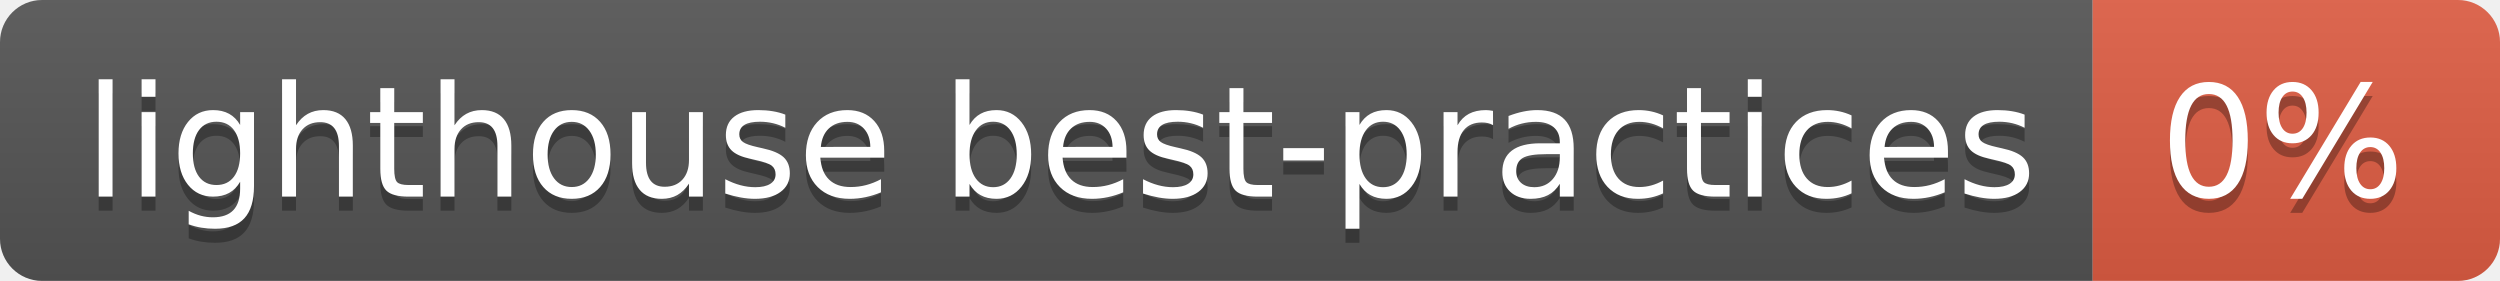
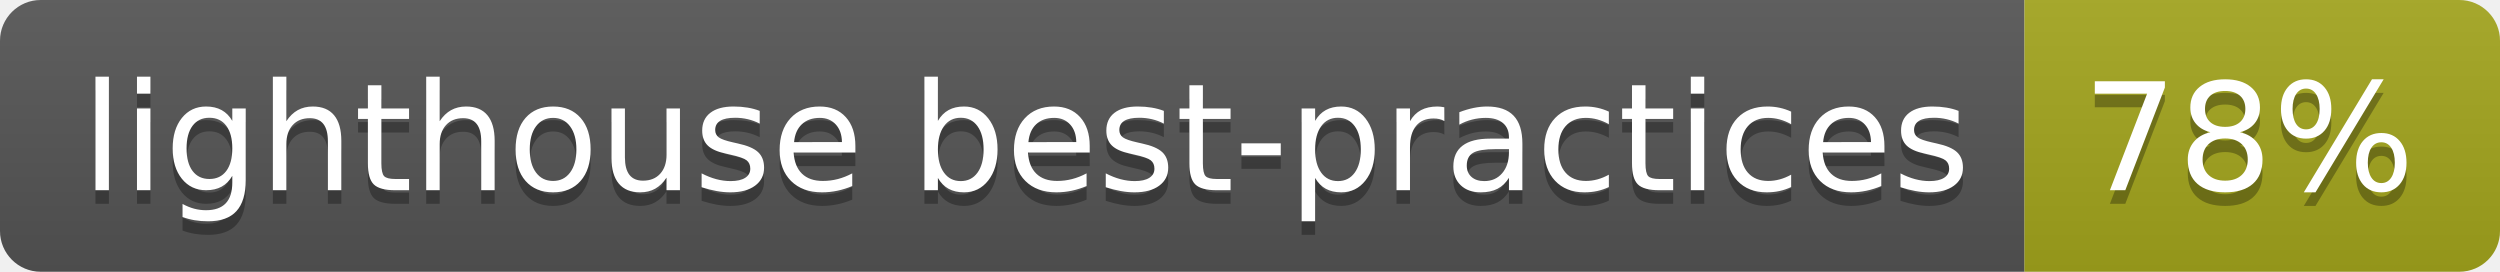
- <svg xmlns="http://www.w3.org/2000/svg" width="178" height="20" role="img" aria-label="lighthouse best-practices: 0%">
+ <svg xmlns="http://www.w3.org/2000/svg" width="184" height="20" role="img" aria-label="lighthouse best-practices: 78%">
  <linearGradient id="s" x2="0" y2="100%">
    <stop offset="0" stop-color="#bbb" stop-opacity=".1" />
    <stop offset="1" stop-opacity=".1" />
  </linearGradient>
  <clipPath id="r">
-     <rect width="178" height="20" rx="3" fill="#fff" />
+     <rect width="184" height="20" rx="3" fill="#fff" />
  </clipPath>
  <g clip-path="url(#r)">
    <rect width="149" height="20" fill="#555" />
-     <rect x="149" width="29" height="20" fill="#e05d44" />
-     <rect width="178" height="20" fill="url(#s)" />
+     <rect x="149" width="35" height="20" fill="#a4a61d" />
+     <rect width="184" height="20" fill="url(#s)" />
  </g>
  <g fill="#fff" text-anchor="middle" font-family="Verdana,Geneva,DejaVu Sans,sans-serif" text-rendering="geometricPrecision" font-size="110">
    <text aria-hidden="true" x="755" y="150" fill="#010101" fill-opacity=".3" transform="scale(.1)" textLength="1390">lighthouse best-practices</text>
    <text x="755" y="140" transform="scale(.1)" fill="#fff" textLength="1390">lighthouse best-practices</text>
-     <text aria-hidden="true" x="1625" y="150" fill="#010101" fill-opacity=".3" transform="scale(.1)" textLength="190">0%</text>
-     <text x="1625" y="140" transform="scale(.1)" fill="#fff" textLength="190">0%</text>
+     <text aria-hidden="true" x="1655" y="150" fill="#010101" fill-opacity=".3" transform="scale(.1)" textLength="250">78%</text>
+     <text x="1655" y="140" transform="scale(.1)" fill="#fff" textLength="250">78%</text>
  </g>
</svg>
